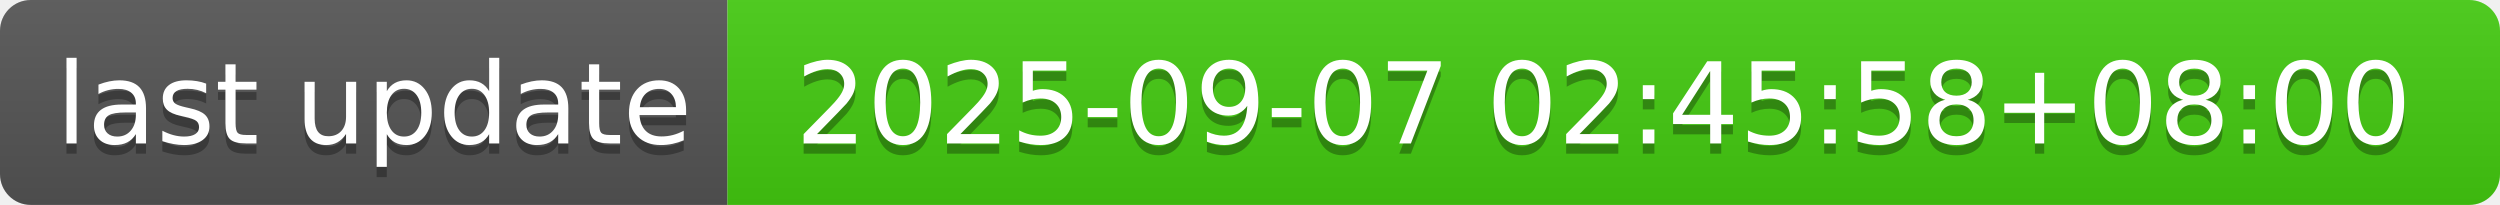
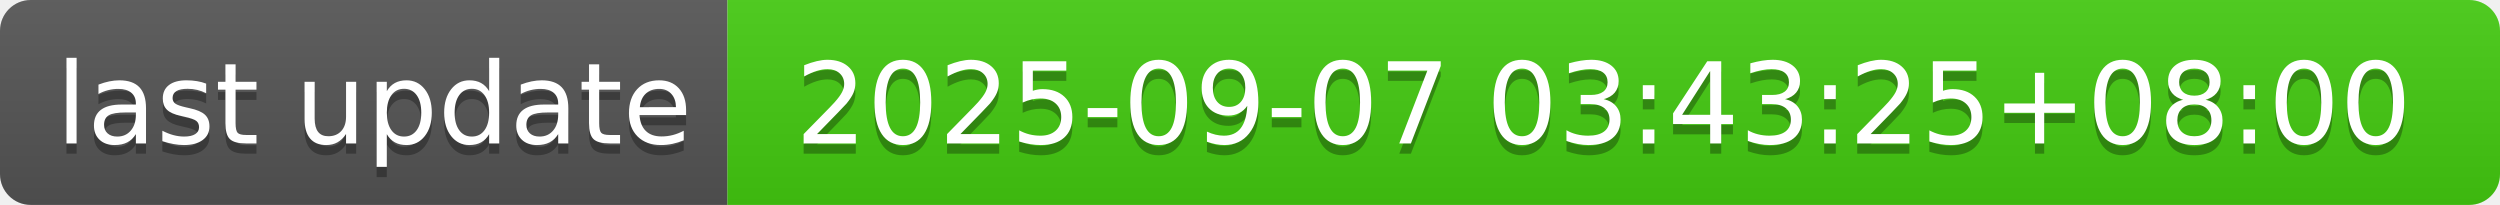
- <svg xmlns="http://www.w3.org/2000/svg" width="244" height="20" role="img" aria-label="last update: 2025-09-07 02:45:58+08:00">
+ <svg xmlns="http://www.w3.org/2000/svg" width="244" height="20" role="img" aria-label="last update: 2025-09-07 03:43:25+08:00">
  <linearGradient id="s" x2="0" y2="100%">
    <stop offset="0" stop-color="#bbb" stop-opacity=".1" />
    <stop offset="1" stop-opacity=".1" />
  </linearGradient>
  <clipPath id="r">
    <rect width="244" height="20" rx="3" fill="#fff" />
  </clipPath>
  <g clip-path="url(#r)">
    <rect width="71" height="20" fill="#555" />
    <rect x="71" width="173" height="20" fill="#4c1" />
    <rect width="244" height="20" fill="url(#s)" />
  </g>
  <g fill="#fff" text-anchor="middle" font-family="Verdana,Geneva,DejaVu Sans,sans-serif" text-rendering="geometricPrecision" font-size="110">
    <text aria-hidden="true" x="365" y="150" fill="#010101" fill-opacity=".3" transform="scale(.1)" textLength="610">last update</text>
    <text x="365" y="140" transform="scale(.1)" fill="#fff" textLength="610">last update</text>
-     <text aria-hidden="true" x="1565" y="150" fill="#010101" fill-opacity=".3" transform="scale(.1)" textLength="1630">2025-09-07 02:45:58+08:00</text>
-     <text x="1565" y="140" transform="scale(.1)" fill="#fff" textLength="1630">2025-09-07 02:45:58+08:00</text>
+     <text aria-hidden="true" x="1565" y="150" fill="#010101" fill-opacity=".3" transform="scale(.1)" textLength="1630">2025-09-07 03:43:25+08:00</text>
+     <text x="1565" y="140" transform="scale(.1)" fill="#fff" textLength="1630">2025-09-07 03:43:25+08:00</text>
  </g>
</svg>
